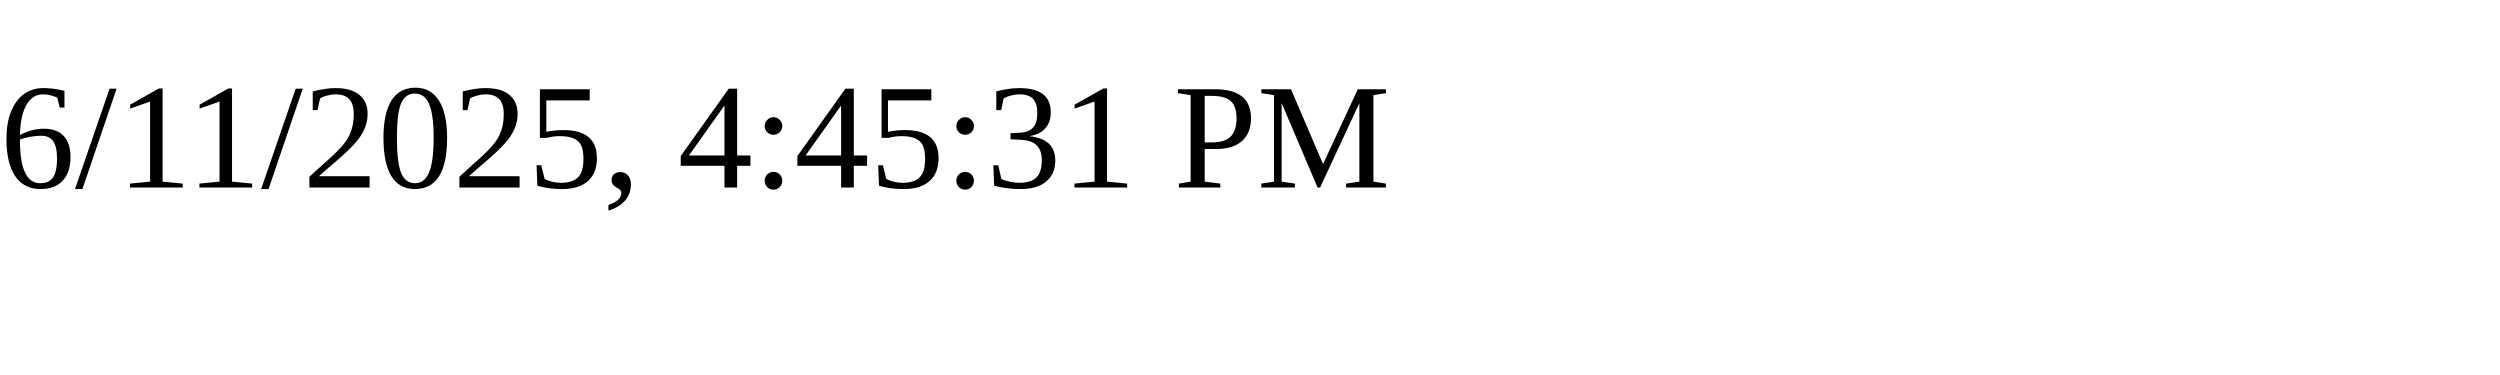
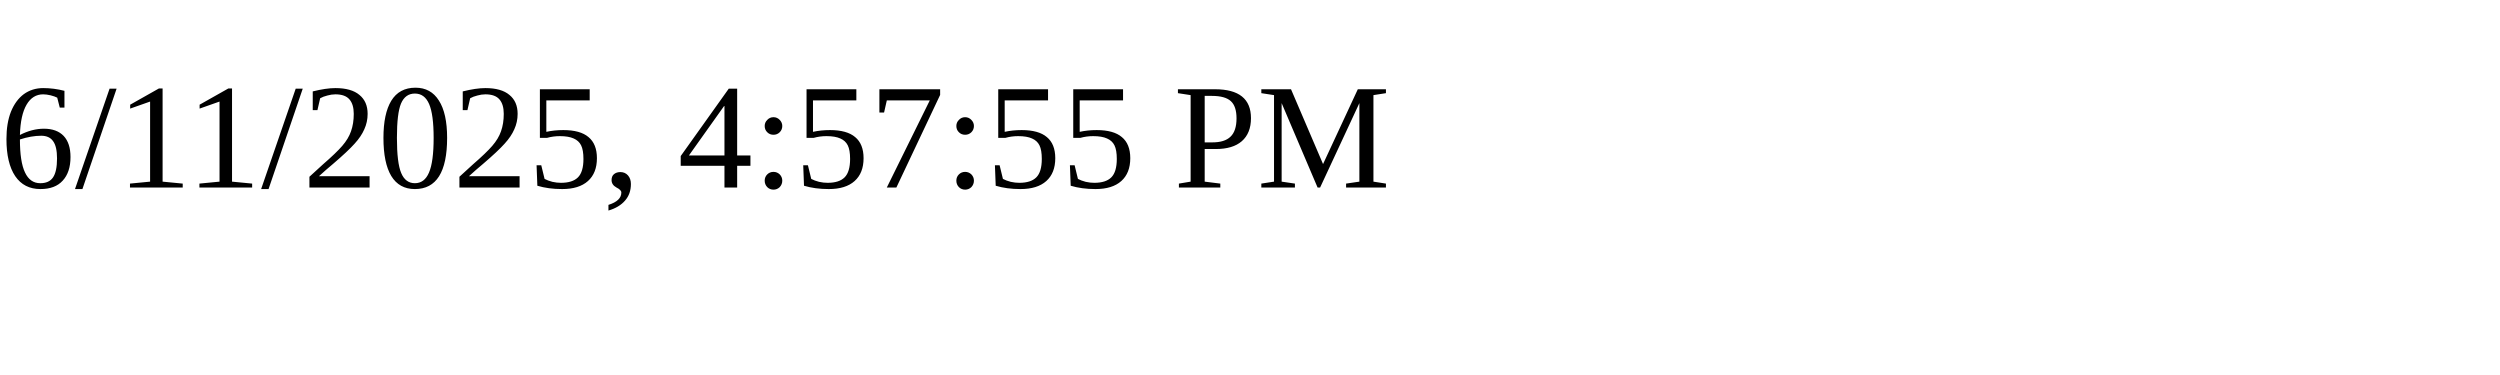
<svg xmlns="http://www.w3.org/2000/svg" height="30" width="200">
-   <text x="0" y="15">6/11/2025, 4:45:31 PM</text>
+   <text x="0" y="15">6/11/2025, 4:57:55 PM</text>
</svg>
